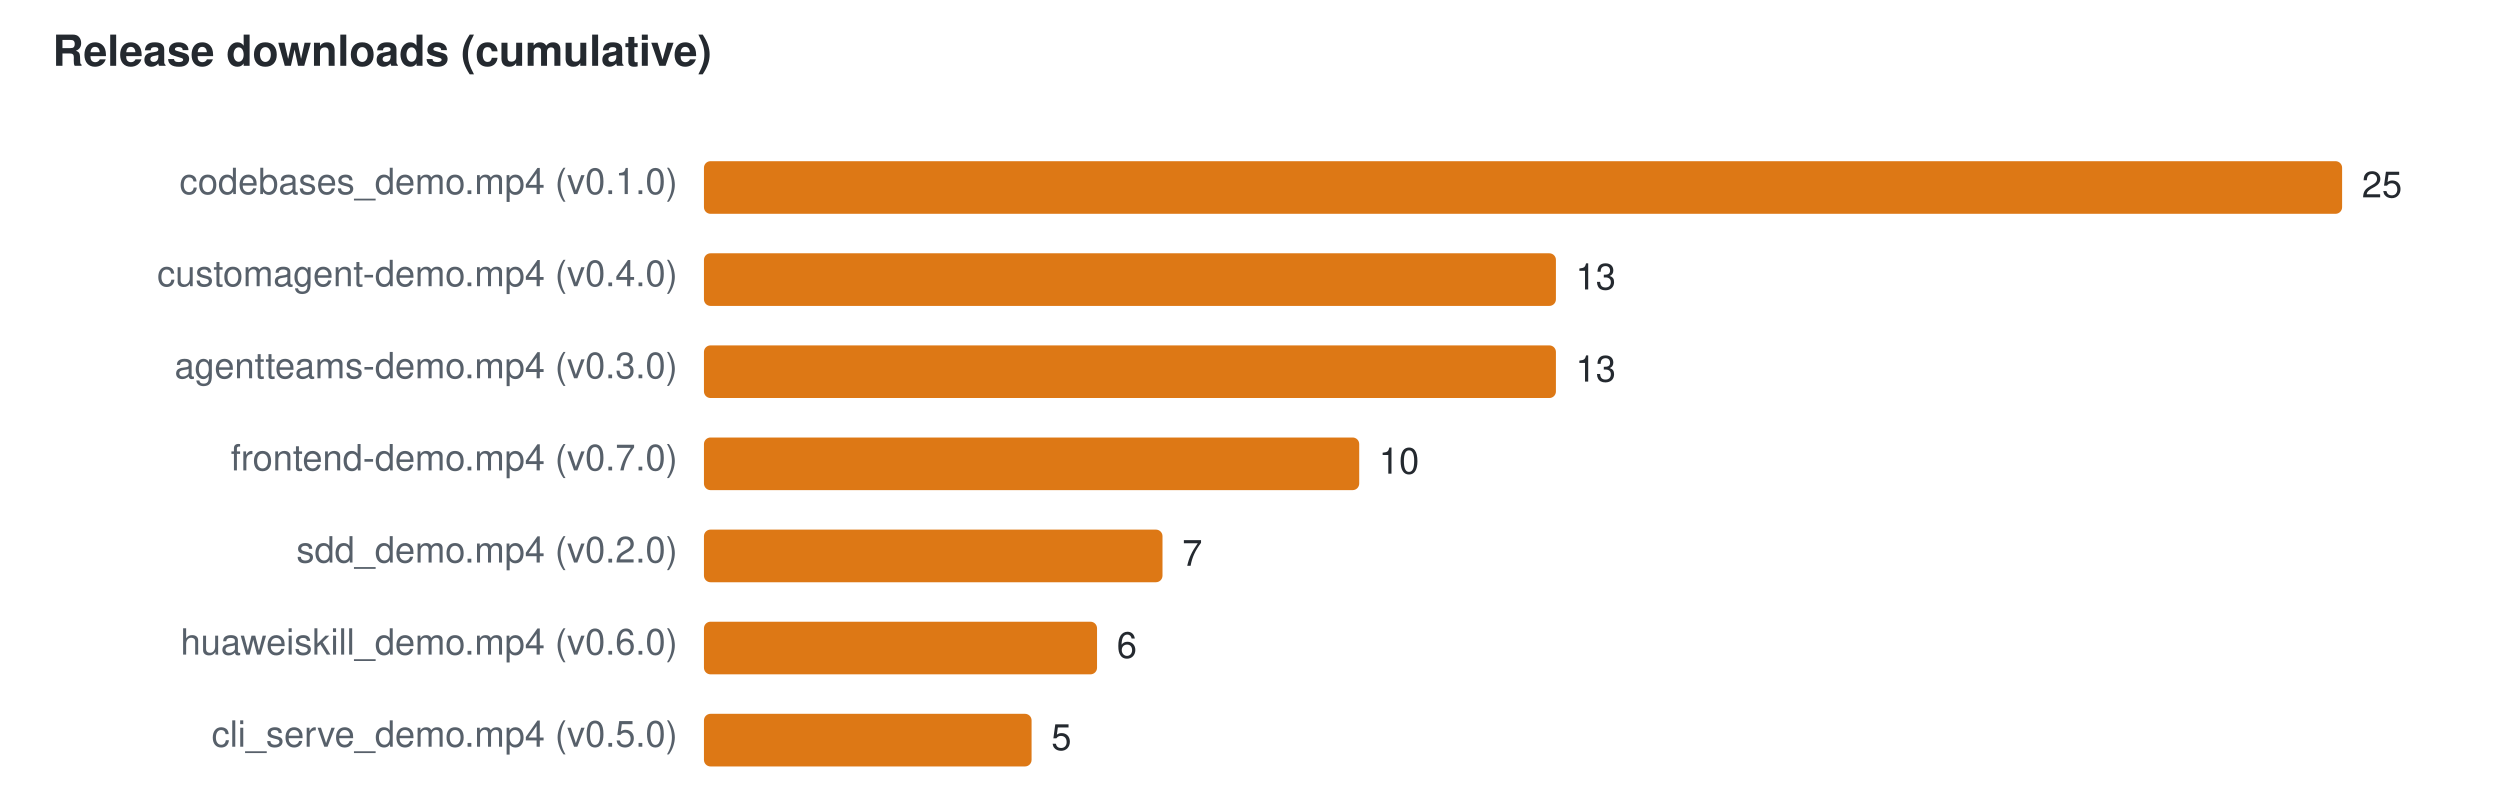
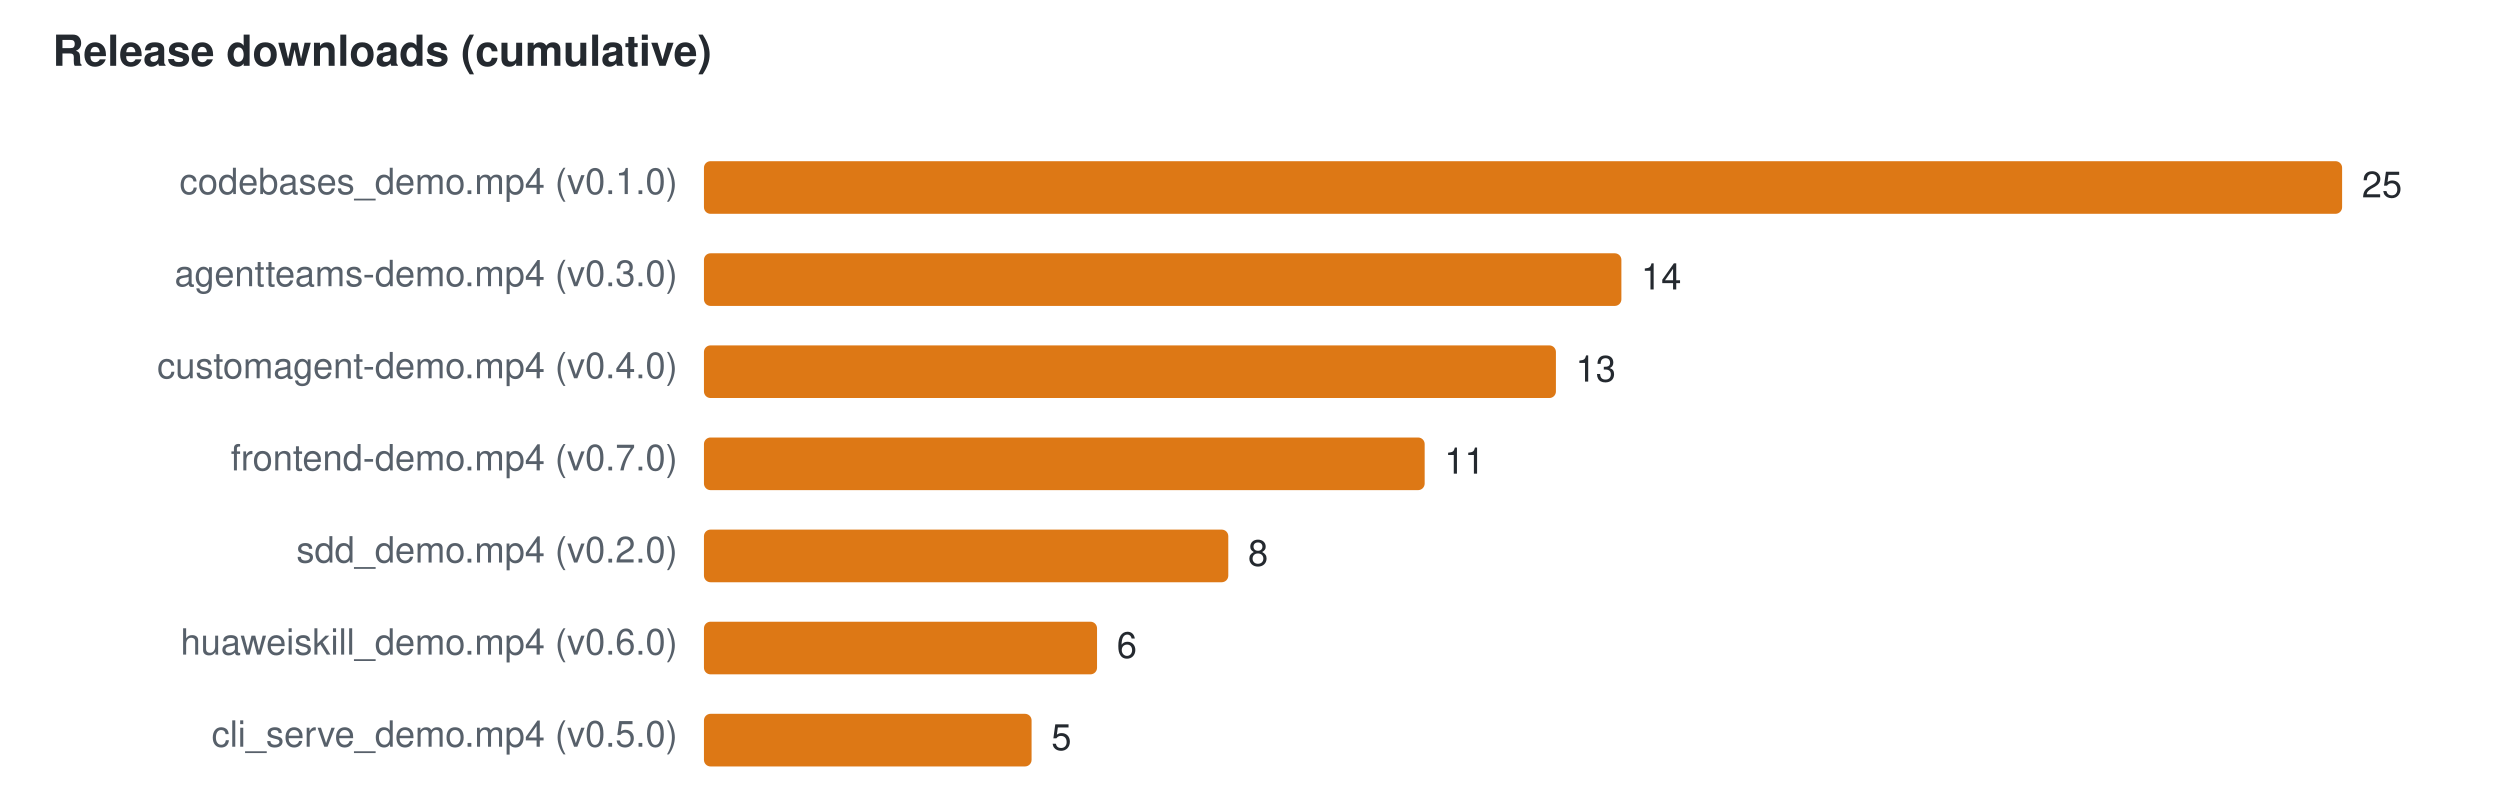
<svg xmlns="http://www.w3.org/2000/svg" width="760" height="240" viewBox="0 0 760 240" font-family="Segoe UI,Helvetica,Arial,sans-serif" font-size="11">
  <text x="16" y="20" fill="#24292f" font-size="13" font-weight="600">Release downloads (cumulative)</text>
  <text x="206" y="59" text-anchor="end" fill="#57606a">codebases_demo.mp4 (v0.1.0)</text>
  <rect x="214" y="49" width="498.0" height="16" rx="2" fill="#DD7815" />
  <text x="718.0" y="60" fill="#24292f">25</text>
-   <text x="206" y="87" text-anchor="end" fill="#57606a">customagent-demo.mp4 (v0.4.0)</text>
-   <rect x="214" y="77" width="259.0" height="16" rx="2" fill="#DD7815" />
-   <text x="479.0" y="88" fill="#24292f">13</text>
-   <text x="206" y="115" text-anchor="end" fill="#57606a">agentteams-demo.mp4 (v0.3.0)</text>
+   <text x="206" y="87" text-anchor="end" fill="#57606a">agentteams-demo.mp4 (v0.3.0)</text>
+   <rect x="214" y="77" width="278.9" height="16" rx="2" fill="#DD7815" />
+   <text x="498.9" y="88" fill="#24292f">14</text>
+   <text x="206" y="115" text-anchor="end" fill="#57606a">customagent-demo.mp4 (v0.4.0)</text>
  <rect x="214" y="105" width="259.0" height="16" rx="2" fill="#DD7815" />
  <text x="479.0" y="116" fill="#24292f">13</text>
  <text x="206" y="143" text-anchor="end" fill="#57606a">frontend-demo.mp4 (v0.7.0)</text>
-   <rect x="214" y="133" width="199.2" height="16" rx="2" fill="#DD7815" />
-   <text x="419.2" y="144" fill="#24292f">10</text>
+   <rect x="214" y="133" width="219.1" height="16" rx="2" fill="#DD7815" />
+   <text x="439.1" y="144" fill="#24292f">11</text>
  <text x="206" y="171" text-anchor="end" fill="#57606a">sdd_demo.mp4 (v0.2.0)</text>
-   <rect x="214" y="161" width="139.4" height="16" rx="2" fill="#DD7815" />
-   <text x="359.4" y="172" fill="#24292f">7</text>
+   <rect x="214" y="161" width="159.4" height="16" rx="2" fill="#DD7815" />
+   <text x="379.4" y="172" fill="#24292f">8</text>
  <text x="206" y="199" text-anchor="end" fill="#57606a">huaweiskill_demo.mp4 (v0.6.0)</text>
  <rect x="214" y="189" width="119.5" height="16" rx="2" fill="#DD7815" />
  <text x="339.5" y="200" fill="#24292f">6</text>
  <text x="206" y="227" text-anchor="end" fill="#57606a">cli_serve_demo.mp4 (v0.5.0)</text>
  <rect x="214" y="217" width="99.6" height="16" rx="2" fill="#DD7815" />
  <text x="319.6" y="228" fill="#24292f">5</text>
</svg>
